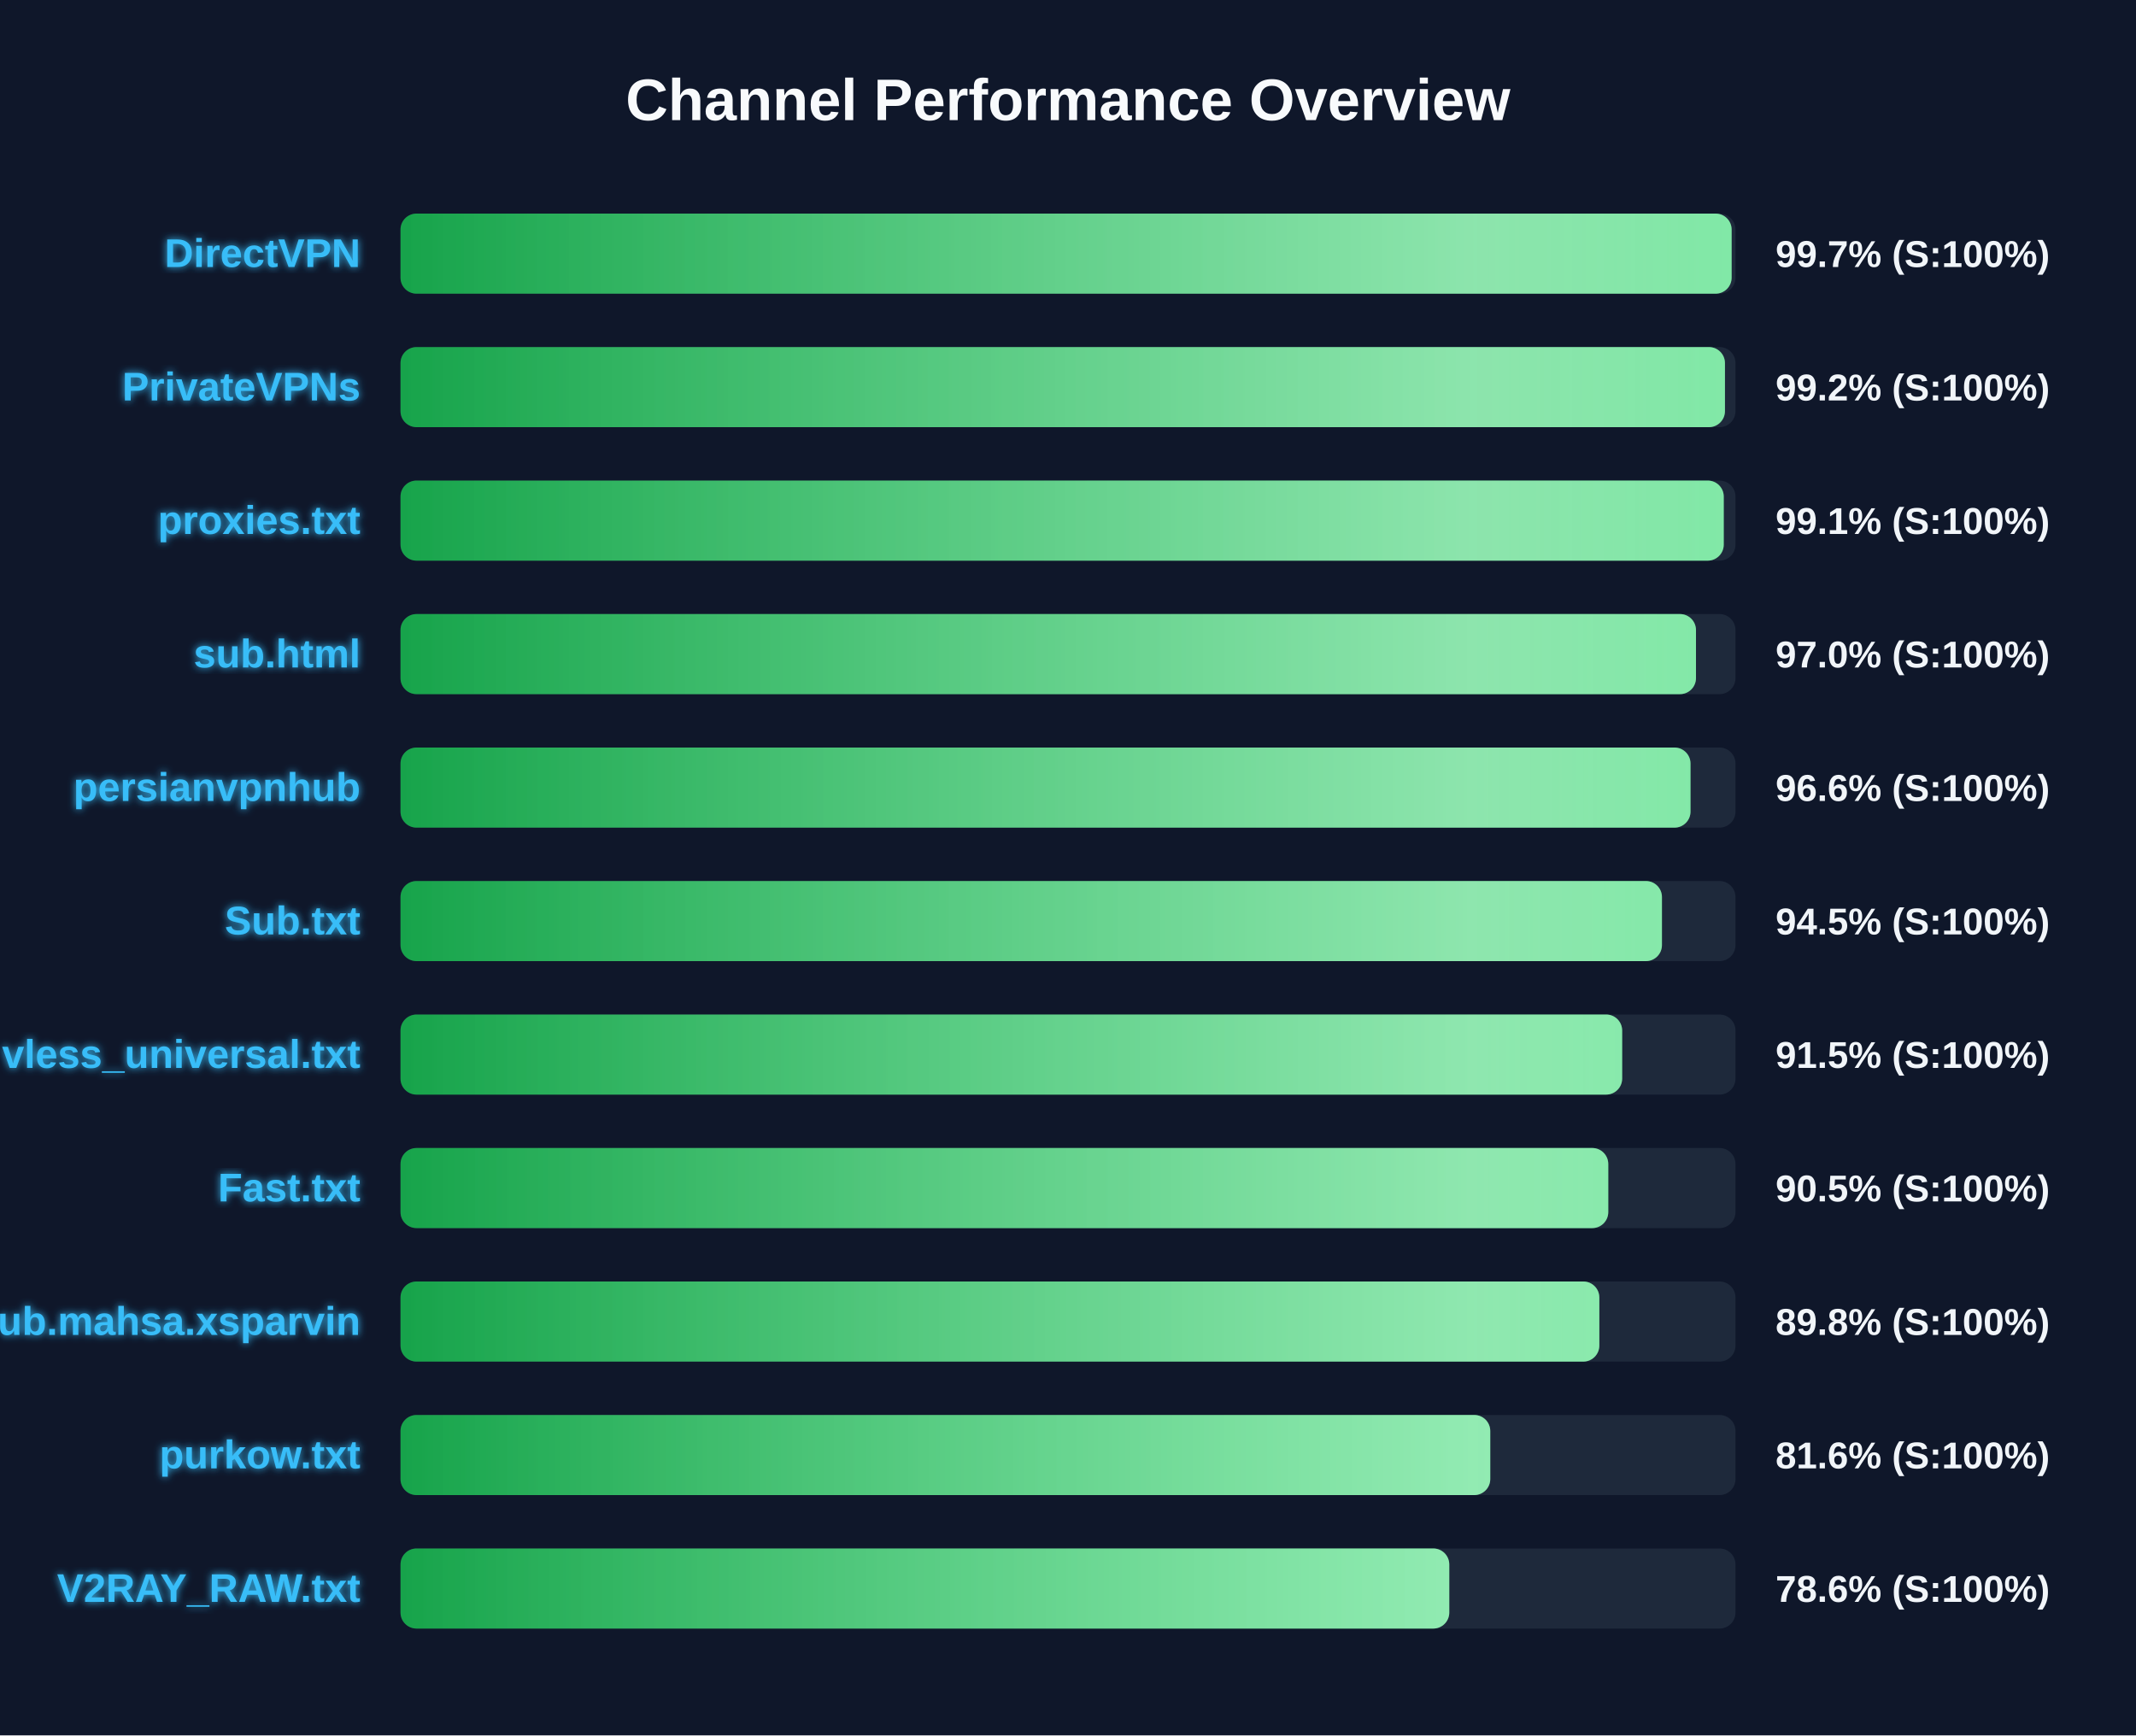
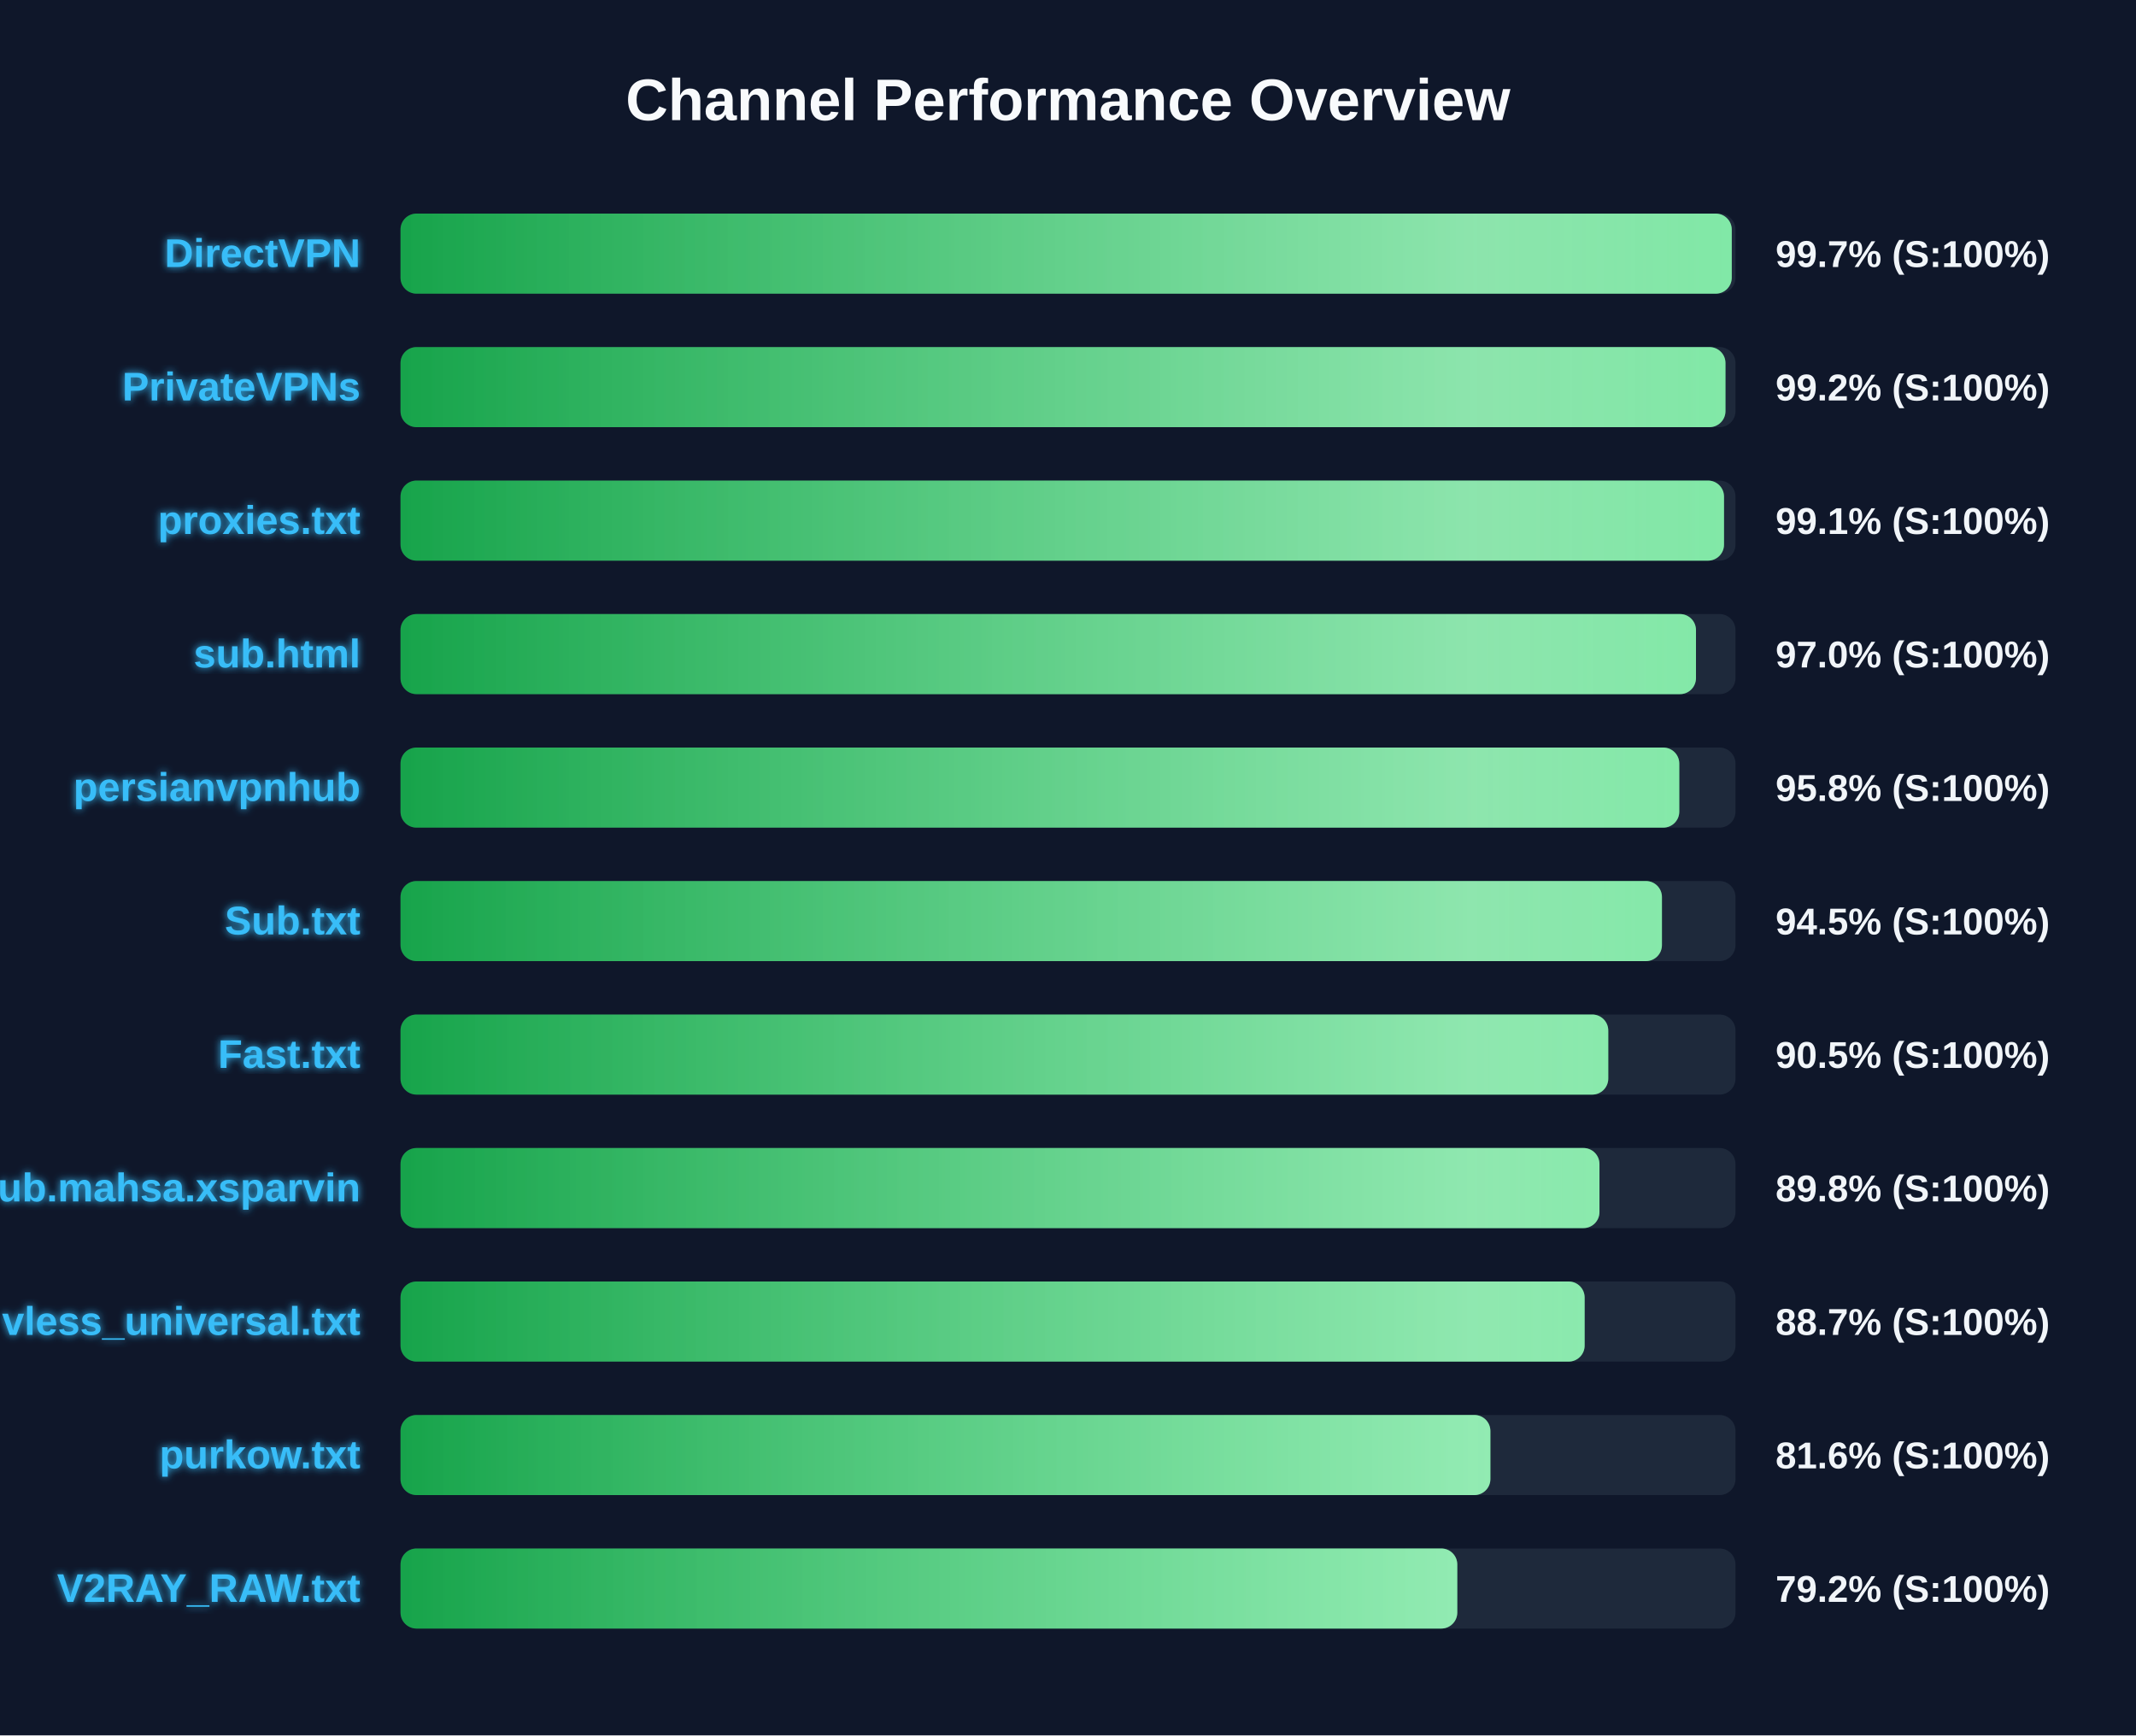
<svg xmlns="http://www.w3.org/2000/svg" width="800" height="650" version="1.1">
  <defs>
    <linearGradient id="grad-green" x1="0%" y1="0%" x2="100%" y2="0%">
      <stop offset="0%" stop-color="#16a34a" />
      <stop offset="100%" stop-color="#4ade80" />
    </linearGradient>
    <linearGradient id="grad-yellow" x1="0%" y1="0%" x2="100%" y2="0%">
      <stop offset="0%" stop-color="#ca8a04" />
      <stop offset="100%" stop-color="#fde047" />
    </linearGradient>
    <linearGradient id="grad-red" x1="0%" y1="0%" x2="100%" y2="0%">
      <stop offset="0%" stop-color="#dc2626" />
      <stop offset="100%" stop-color="#f87171" />
    </linearGradient>
    <linearGradient id="shimmer" x1="0%" y1="0%" x2="100%" y2="0%">
      <stop offset="0%" stop-color="rgba(255,255,255,0)" />
      <stop offset="50%" stop-color="rgba(255,255,255,0.4)" />
      <stop offset="100%" stop-color="rgba(255,255,255,0)" />
    </linearGradient>
    <filter id="glow" x="-20%" y="-20%" width="140%" height="140%">
      <feGaussianBlur stdDeviation="1.5" result="blur" />
      <feComposite in="SourceGraphic" in2="blur" operator="over" />
    </filter>
  </defs>
  <style>
        .bg-rect { fill: #0f172a; }
        .title { font: bold 22px 'Segoe UI', Arial, sans-serif; fill: #f8fafc; }
        .row { font: bold 15px 'Segoe UI', Arial, sans-serif; fill: #38bdf8; filter: url(#glow); }
        .score { font: bold 14px 'Segoe UI', Arial, sans-serif; fill: #f1f5f9; }
        @keyframes shimmer-anim {
            0% { transform: translateX(-100%); }
            100% { transform: translateX(200%); }
        }
        .shimmer-rect {
            animation: shimmer-anim 2.5s infinite linear;
        }
    </style>
  <rect width="100%" height="100%" class="bg-rect" />
  <text x="400" y="45" text-anchor="middle" class="title">Channel Performance Overview</text>
  <rect x="150" y="80" width="500" height="30" fill="#1e293b" rx="6" />
  <clipPath id="clip-0">
-     <rect x="150" y="80" width="498.55" height="30" rx="6" />
+     <rect x="150" y="80" width="498.6" height="30" rx="6" />
  </clipPath>
-   <rect x="150" y="80" width="498.55" height="30" fill="url(#grad-green)" rx="6" />
+   <rect x="150" y="80" width="498.6" height="30" fill="url(#grad-green)" rx="6" />
  <g clip-path="url(#clip-0)">
    <rect x="150" y="80" width="100%" height="30" fill="url(#shimmer)" class="shimmer-rect" />
  </g>
  <text x="135" y="100" text-anchor="end" class="row">DirectVPN</text>
  <text x="665" y="100" text-anchor="start" class="score">99.7% (S:100%)</text>
  <rect x="150" y="130" width="500" height="30" fill="#1e293b" rx="6" />
  <clipPath id="clip-1">
-     <rect x="150" y="130" width="496.05" height="30" rx="6" />
+     <rect x="150" y="130" width="496.25" height="30" rx="6" />
  </clipPath>
-   <rect x="150" y="130" width="496.05" height="30" fill="url(#grad-green)" rx="6" />
+   <rect x="150" y="130" width="496.25" height="30" fill="url(#grad-green)" rx="6" />
  <g clip-path="url(#clip-1)">
    <rect x="150" y="130" width="100%" height="30" fill="url(#shimmer)" class="shimmer-rect" />
  </g>
  <text x="135" y="150" text-anchor="end" class="row">PrivateVPNs</text>
  <text x="665" y="150" text-anchor="start" class="score">99.2% (S:100%)</text>
  <rect x="150" y="180" width="500" height="30" fill="#1e293b" rx="6" />
  <clipPath id="clip-2">
-     <rect x="150" y="180" width="495.6" height="30" rx="6" />
+     <rect x="150" y="180" width="495.7" height="30" rx="6" />
  </clipPath>
-   <rect x="150" y="180" width="495.6" height="30" fill="url(#grad-green)" rx="6" />
+   <rect x="150" y="180" width="495.7" height="30" fill="url(#grad-green)" rx="6" />
  <g clip-path="url(#clip-2)">
    <rect x="150" y="180" width="100%" height="30" fill="url(#shimmer)" class="shimmer-rect" />
  </g>
  <text x="135" y="200" text-anchor="end" class="row">proxies.txt</text>
  <text x="665" y="200" text-anchor="start" class="score">99.1% (S:100%)</text>
  <rect x="150" y="230" width="500" height="30" fill="#1e293b" rx="6" />
  <clipPath id="clip-3">
    <rect x="150" y="230" width="485.2" height="30" rx="6" />
  </clipPath>
  <rect x="150" y="230" width="485.2" height="30" fill="url(#grad-green)" rx="6" />
  <g clip-path="url(#clip-3)">
    <rect x="150" y="230" width="100%" height="30" fill="url(#shimmer)" class="shimmer-rect" />
  </g>
  <text x="135" y="250" text-anchor="end" class="row">sub.html</text>
  <text x="665" y="250" text-anchor="start" class="score">97.0% (S:100%)</text>
  <rect x="150" y="280" width="500" height="30" fill="#1e293b" rx="6" />
  <clipPath id="clip-4">
-     <rect x="150" y="280" width="483.15" height="30" rx="6" />
+     <rect x="150" y="280" width="478.95" height="30" rx="6" />
  </clipPath>
-   <rect x="150" y="280" width="483.15" height="30" fill="url(#grad-green)" rx="6" />
+   <rect x="150" y="280" width="478.95" height="30" fill="url(#grad-green)" rx="6" />
  <g clip-path="url(#clip-4)">
    <rect x="150" y="280" width="100%" height="30" fill="url(#shimmer)" class="shimmer-rect" />
  </g>
  <text x="135" y="300" text-anchor="end" class="row">persianvpnhub</text>
-   <text x="665" y="300" text-anchor="start" class="score">96.6% (S:100%)</text>
+   <text x="665" y="300" text-anchor="start" class="score">95.8% (S:100%)</text>
  <rect x="150" y="330" width="500" height="30" fill="#1e293b" rx="6" />
  <clipPath id="clip-5">
    <rect x="150" y="330" width="472.45" height="30" rx="6" />
  </clipPath>
  <rect x="150" y="330" width="472.45" height="30" fill="url(#grad-green)" rx="6" />
  <g clip-path="url(#clip-5)">
    <rect x="150" y="330" width="100%" height="30" fill="url(#shimmer)" class="shimmer-rect" />
  </g>
  <text x="135" y="350" text-anchor="end" class="row">Sub.txt</text>
  <text x="665" y="350" text-anchor="start" class="score">94.5% (S:100%)</text>
  <rect x="150" y="380" width="500" height="30" fill="#1e293b" rx="6" />
  <clipPath id="clip-6">
-     <rect x="150" y="380" width="457.55" height="30" rx="6" />
+     <rect x="150" y="380" width="452.35" height="30" rx="6" />
  </clipPath>
-   <rect x="150" y="380" width="457.55" height="30" fill="url(#grad-green)" rx="6" />
+   <rect x="150" y="380" width="452.35" height="30" fill="url(#grad-green)" rx="6" />
  <g clip-path="url(#clip-6)">
    <rect x="150" y="380" width="100%" height="30" fill="url(#shimmer)" class="shimmer-rect" />
  </g>
-   <text x="135" y="400" text-anchor="end" class="row">vless_universal.txt</text>
-   <text x="665" y="400" text-anchor="start" class="score">91.5% (S:100%)</text>
+   <text x="135" y="400" text-anchor="end" class="row">Fast.txt</text>
+   <text x="665" y="400" text-anchor="start" class="score">90.5% (S:100%)</text>
  <rect x="150" y="430" width="500" height="30" fill="#1e293b" rx="6" />
  <clipPath id="clip-7">
-     <rect x="150" y="430" width="452.35" height="30" rx="6" />
+     <rect x="150" y="430" width="449.05" height="30" rx="6" />
  </clipPath>
-   <rect x="150" y="430" width="452.35" height="30" fill="url(#grad-green)" rx="6" />
+   <rect x="150" y="430" width="449.05" height="30" fill="url(#grad-green)" rx="6" />
  <g clip-path="url(#clip-7)">
    <rect x="150" y="430" width="100%" height="30" fill="url(#shimmer)" class="shimmer-rect" />
  </g>
-   <text x="135" y="450" text-anchor="end" class="row">Fast.txt</text>
-   <text x="665" y="450" text-anchor="start" class="score">90.5% (S:100%)</text>
+   <text x="135" y="450" text-anchor="end" class="row">Sub.mahsa.xsparvin</text>
+   <text x="665" y="450" text-anchor="start" class="score">89.8% (S:100%)</text>
  <rect x="150" y="480" width="500" height="30" fill="#1e293b" rx="6" />
  <clipPath id="clip-8">
-     <rect x="150" y="480" width="449.0" height="30" rx="6" />
+     <rect x="150" y="480" width="443.5" height="30" rx="6" />
  </clipPath>
-   <rect x="150" y="480" width="449.0" height="30" fill="url(#grad-green)" rx="6" />
+   <rect x="150" y="480" width="443.5" height="30" fill="url(#grad-green)" rx="6" />
  <g clip-path="url(#clip-8)">
    <rect x="150" y="480" width="100%" height="30" fill="url(#shimmer)" class="shimmer-rect" />
  </g>
-   <text x="135" y="500" text-anchor="end" class="row">Sub.mahsa.xsparvin</text>
-   <text x="665" y="500" text-anchor="start" class="score">89.8% (S:100%)</text>
+   <text x="135" y="500" text-anchor="end" class="row">vless_universal.txt</text>
+   <text x="665" y="500" text-anchor="start" class="score">88.7% (S:100%)</text>
  <rect x="150" y="530" width="500" height="30" fill="#1e293b" rx="6" />
  <clipPath id="clip-9">
-     <rect x="150" y="530" width="408.15" height="30" rx="6" />
+     <rect x="150" y="530" width="408.2" height="30" rx="6" />
  </clipPath>
-   <rect x="150" y="530" width="408.15" height="30" fill="url(#grad-green)" rx="6" />
+   <rect x="150" y="530" width="408.2" height="30" fill="url(#grad-green)" rx="6" />
  <g clip-path="url(#clip-9)">
    <rect x="150" y="530" width="100%" height="30" fill="url(#shimmer)" class="shimmer-rect" />
  </g>
  <text x="135" y="550" text-anchor="end" class="row">purkow.txt</text>
  <text x="665" y="550" text-anchor="start" class="score">81.6% (S:100%)</text>
  <rect x="150" y="580" width="500" height="30" fill="#1e293b" rx="6" />
  <clipPath id="clip-10">
-     <rect x="150" y="580" width="392.8" height="30" rx="6" />
+     <rect x="150" y="580" width="395.8" height="30" rx="6" />
  </clipPath>
-   <rect x="150" y="580" width="392.8" height="30" fill="url(#grad-green)" rx="6" />
+   <rect x="150" y="580" width="395.8" height="30" fill="url(#grad-green)" rx="6" />
  <g clip-path="url(#clip-10)">
    <rect x="150" y="580" width="100%" height="30" fill="url(#shimmer)" class="shimmer-rect" />
  </g>
  <text x="135" y="600" text-anchor="end" class="row">V2RAY_RAW.txt</text>
-   <text x="665" y="600" text-anchor="start" class="score">78.6% (S:100%)</text>
+   <text x="665" y="600" text-anchor="start" class="score">79.2% (S:100%)</text>
</svg>
